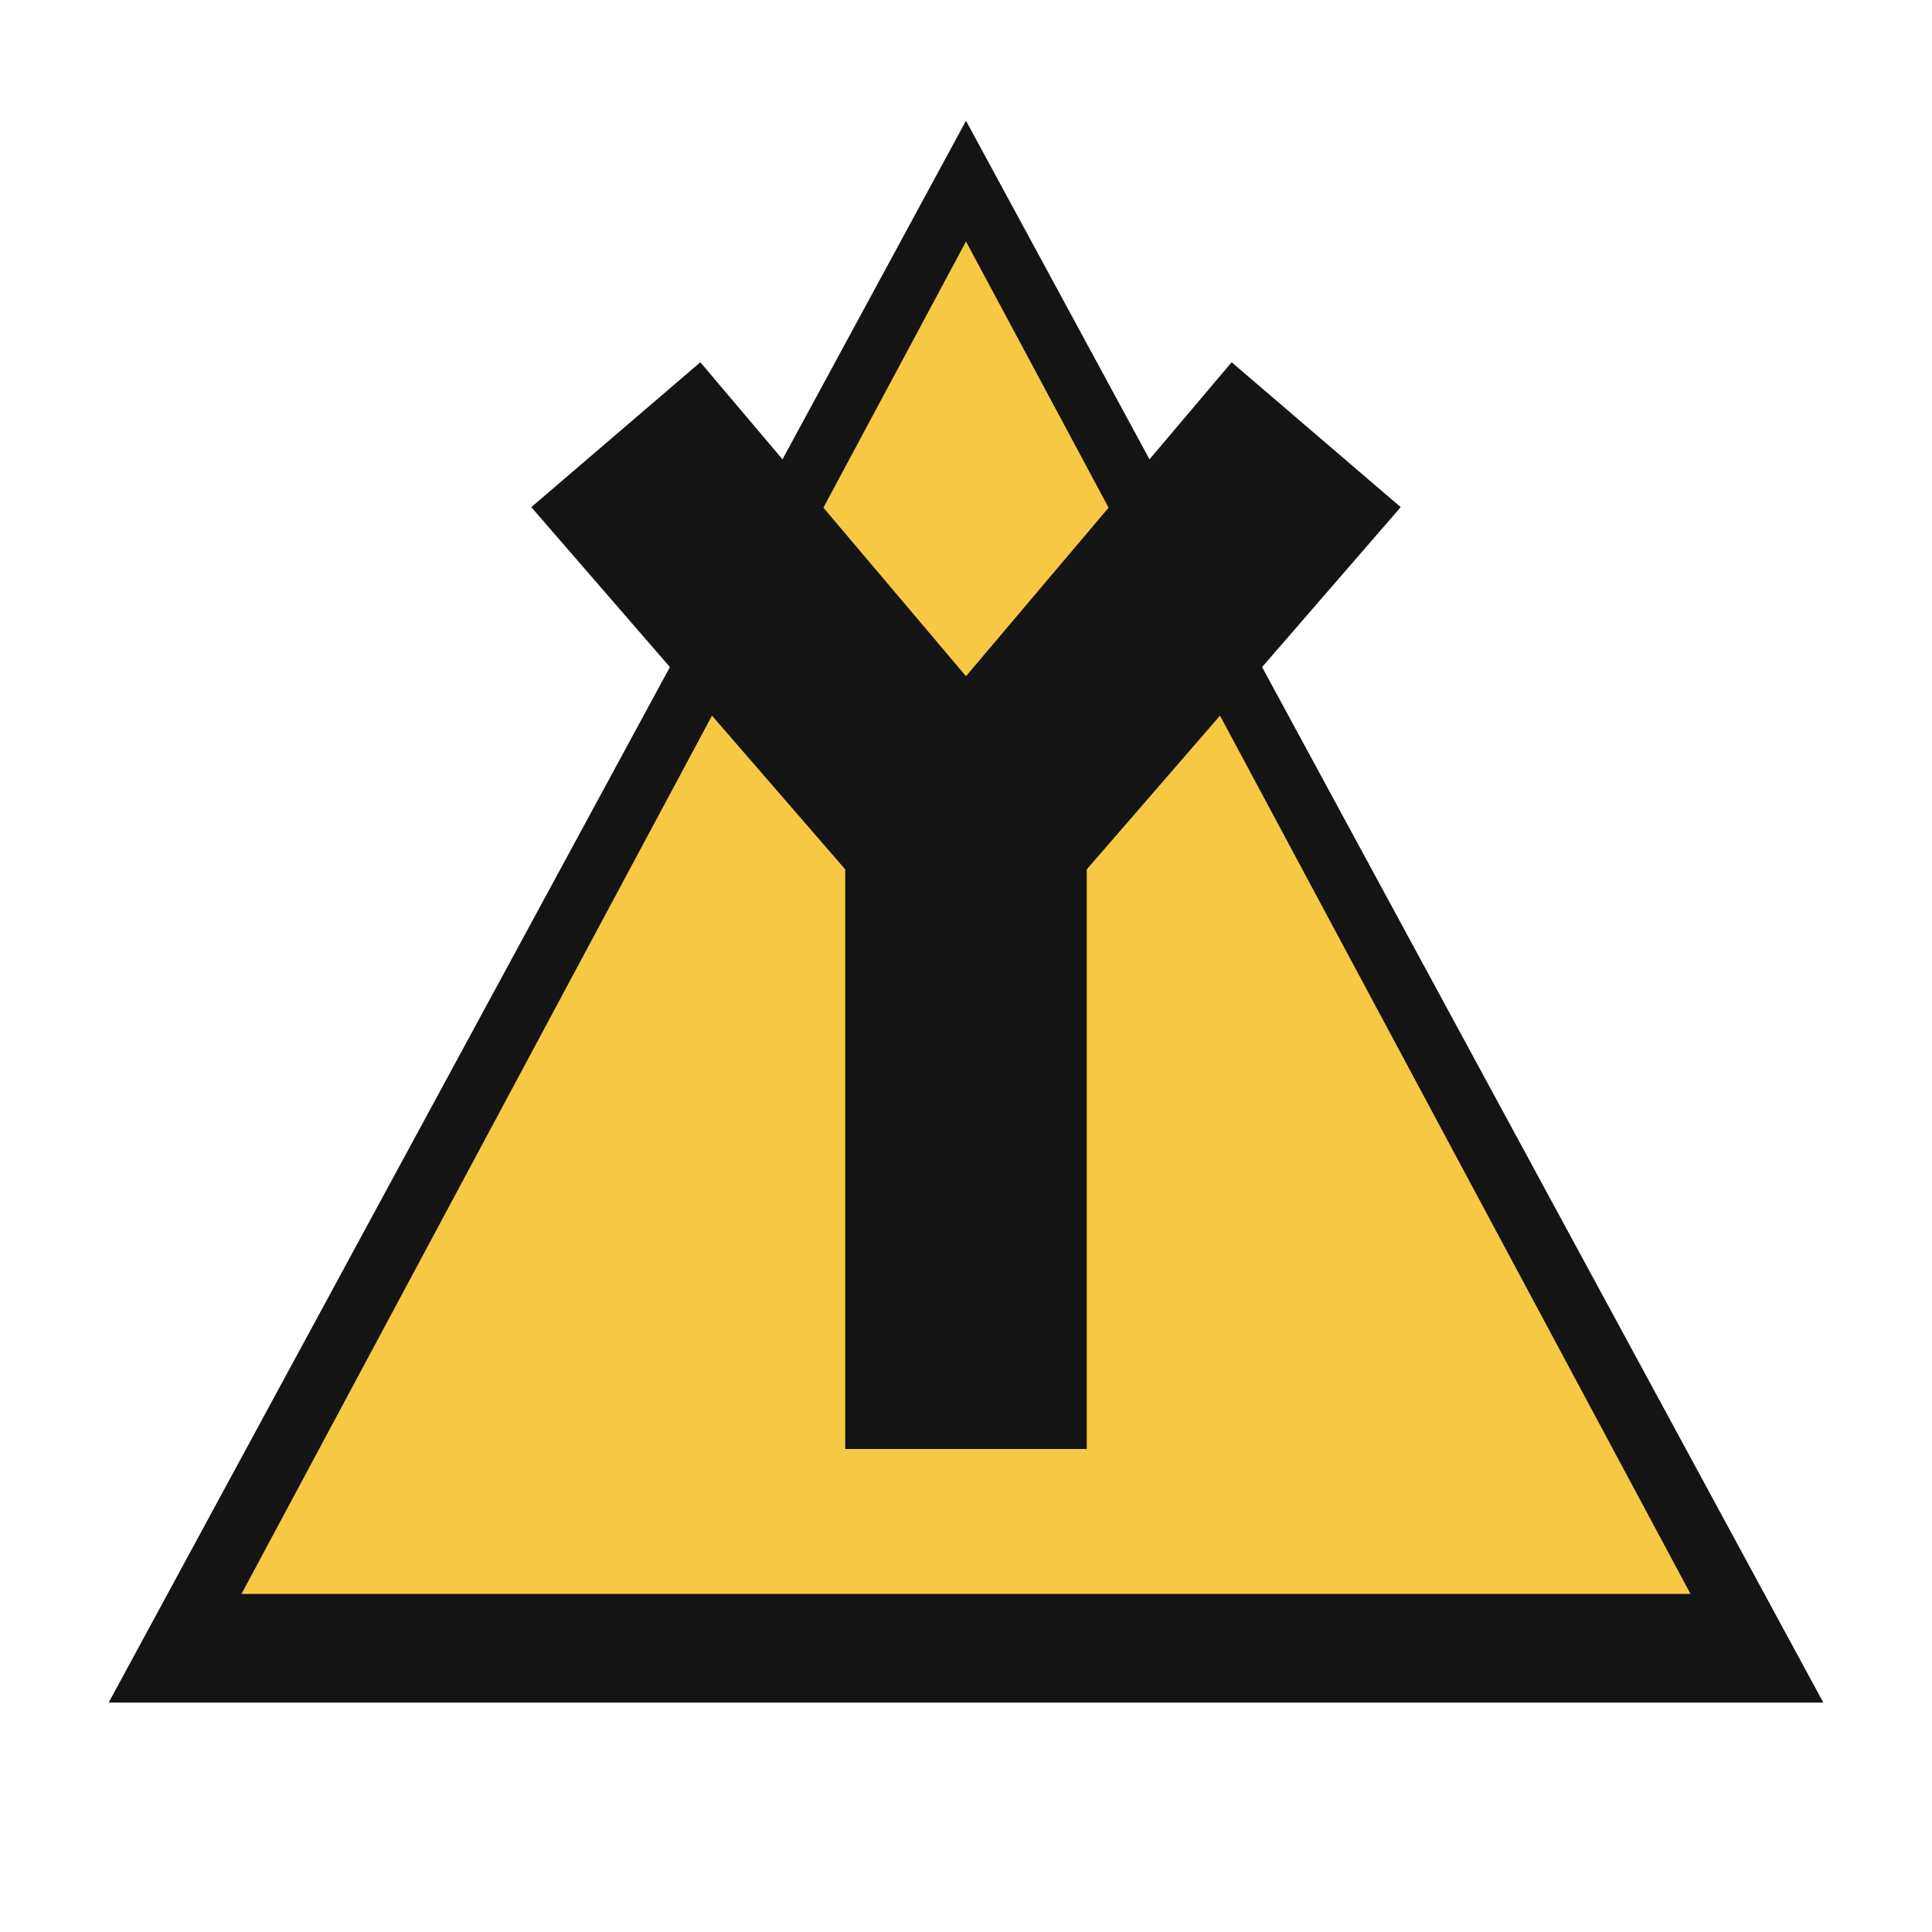
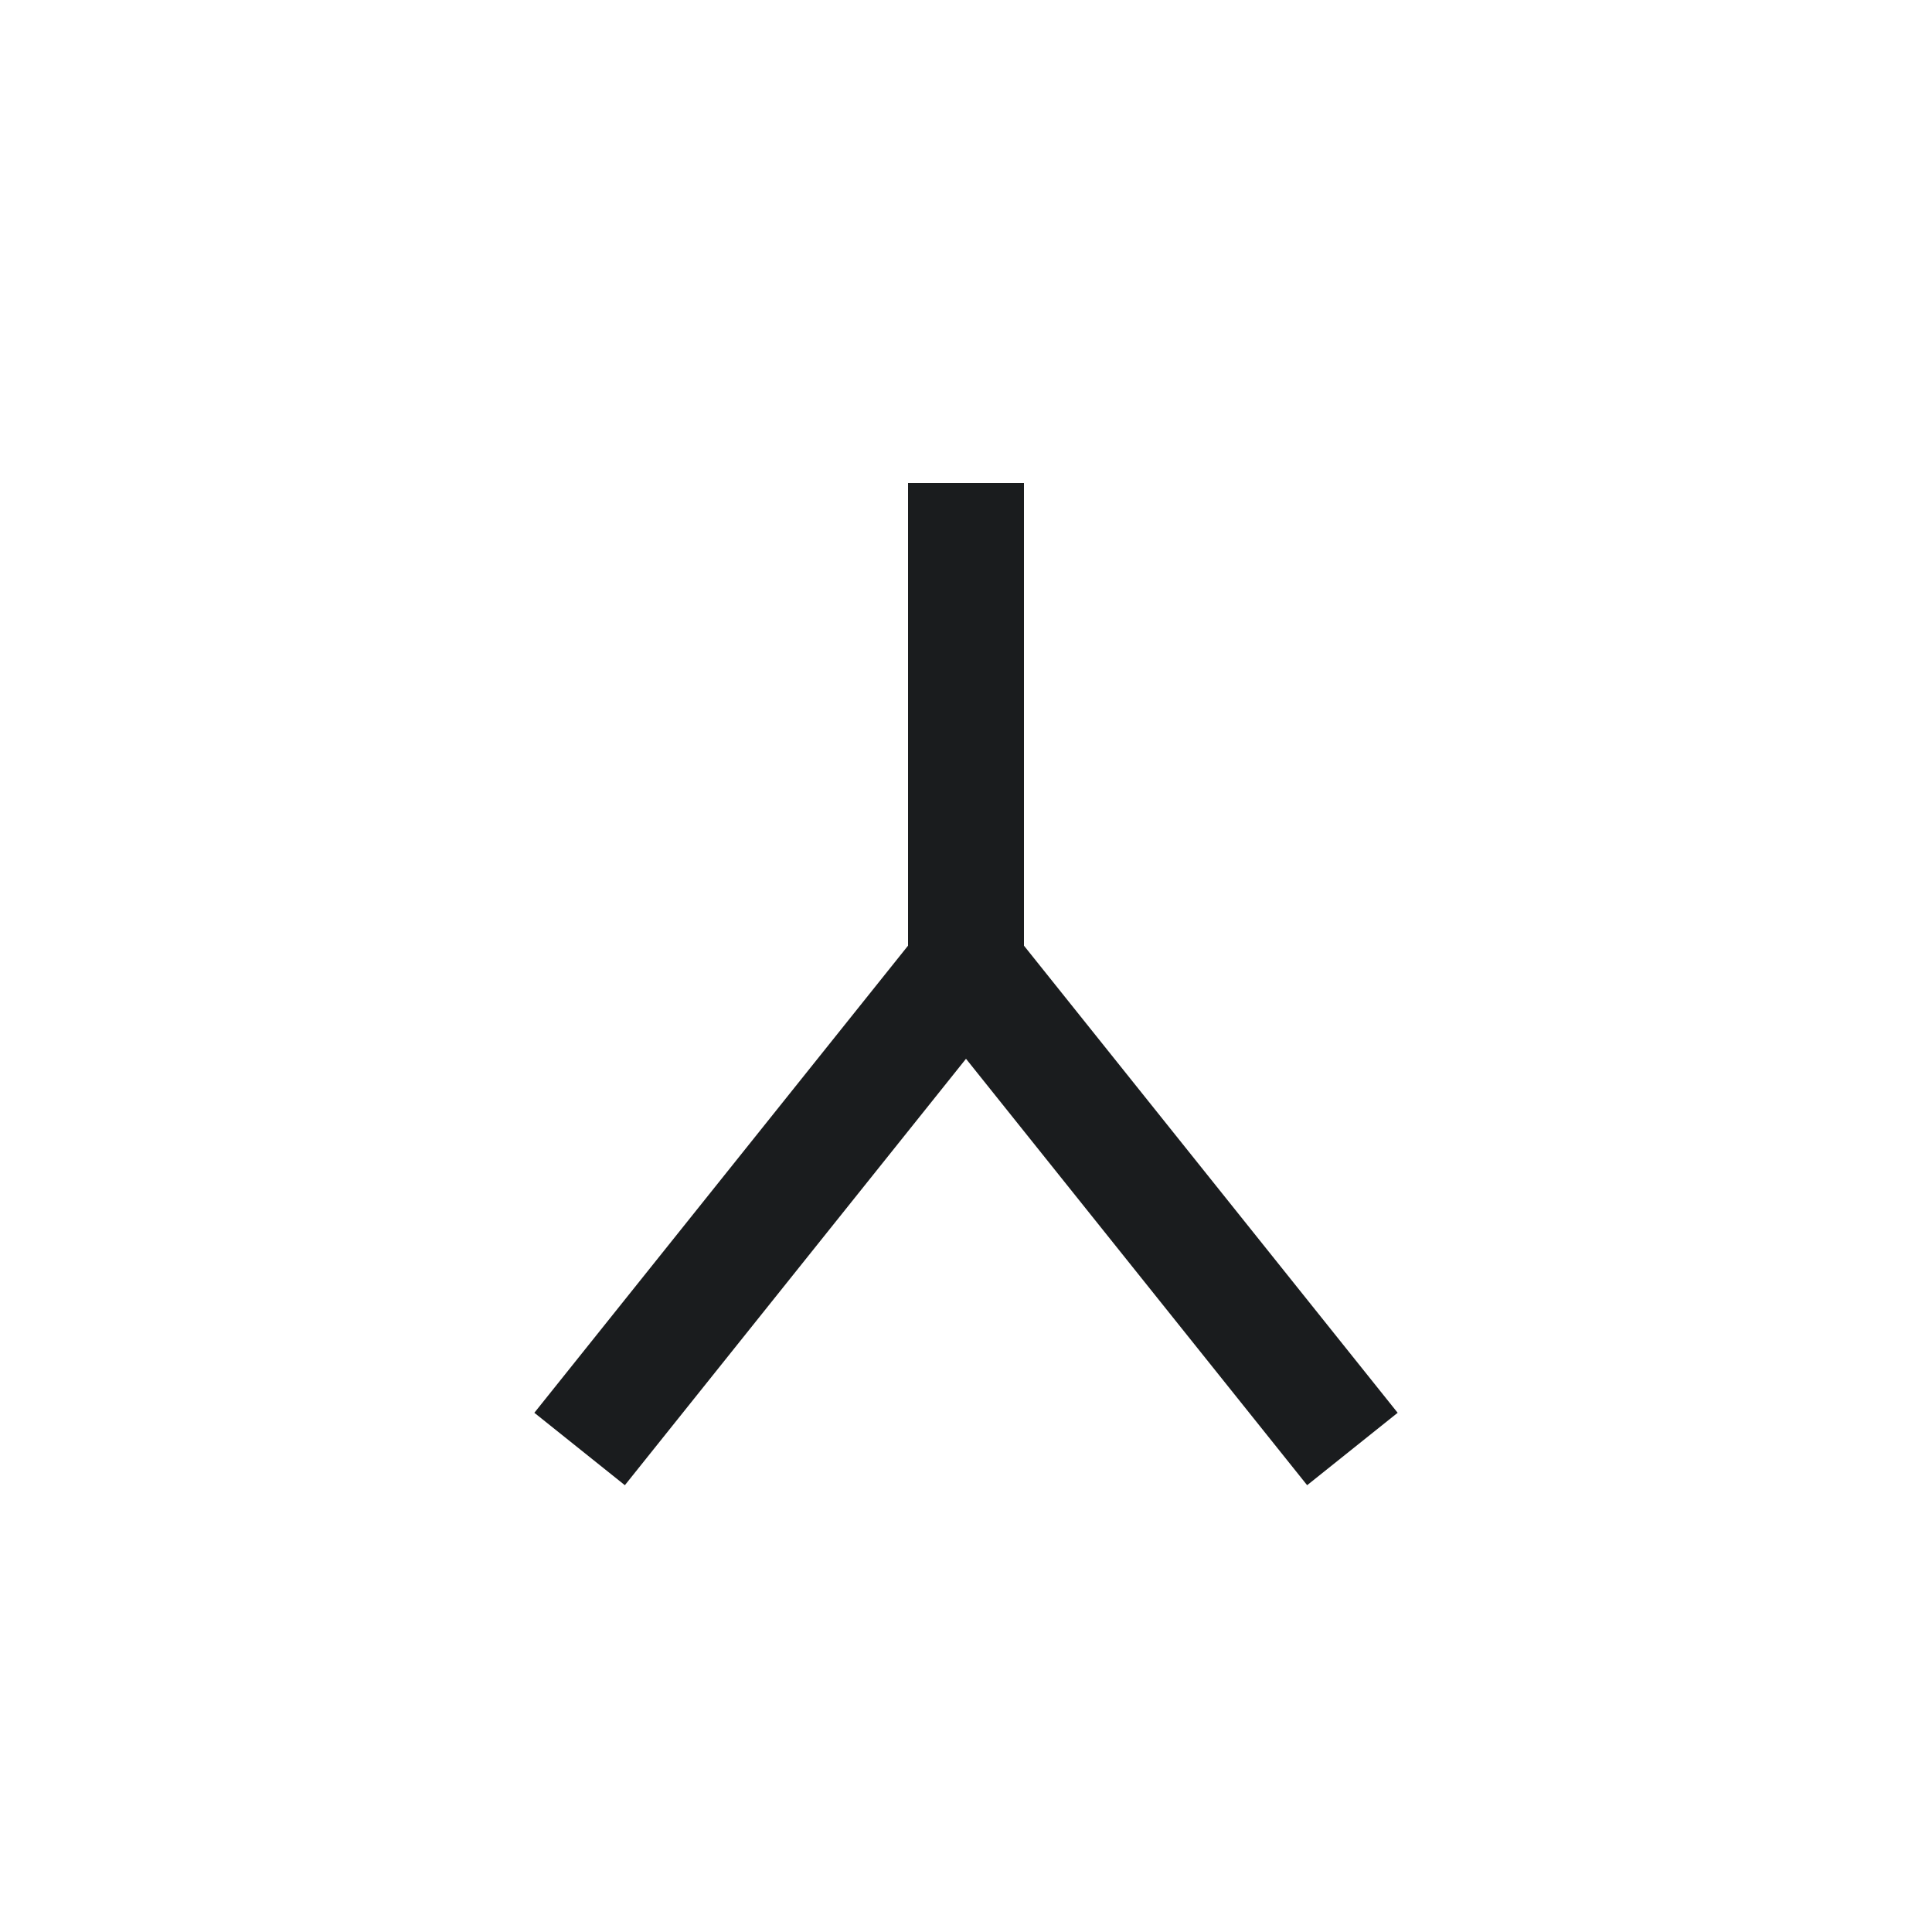
- <svg xmlns="http://www.w3.org/2000/svg" viewBox="0 0 160 160" role="img" aria-label="K53 yjunction road sign">
-   <path d="M80 10 151 141H9Z" fill="#141414" />
-   <path d="M80 20 140 132H20Z" fill="#f7c843" />
-   <path d="M44 42 70 72v48h20V72l26-30-14-12-22 26-22-26z" fill="#141414" />
+ <svg width="78" height="78" viewBox="0 0 100 100">
+   <path d="M50 25 v25 M50 50 L30 75 M50 50 L70 75" stroke="#1a1c1e" stroke-width="6" fill="none" />
</svg>
